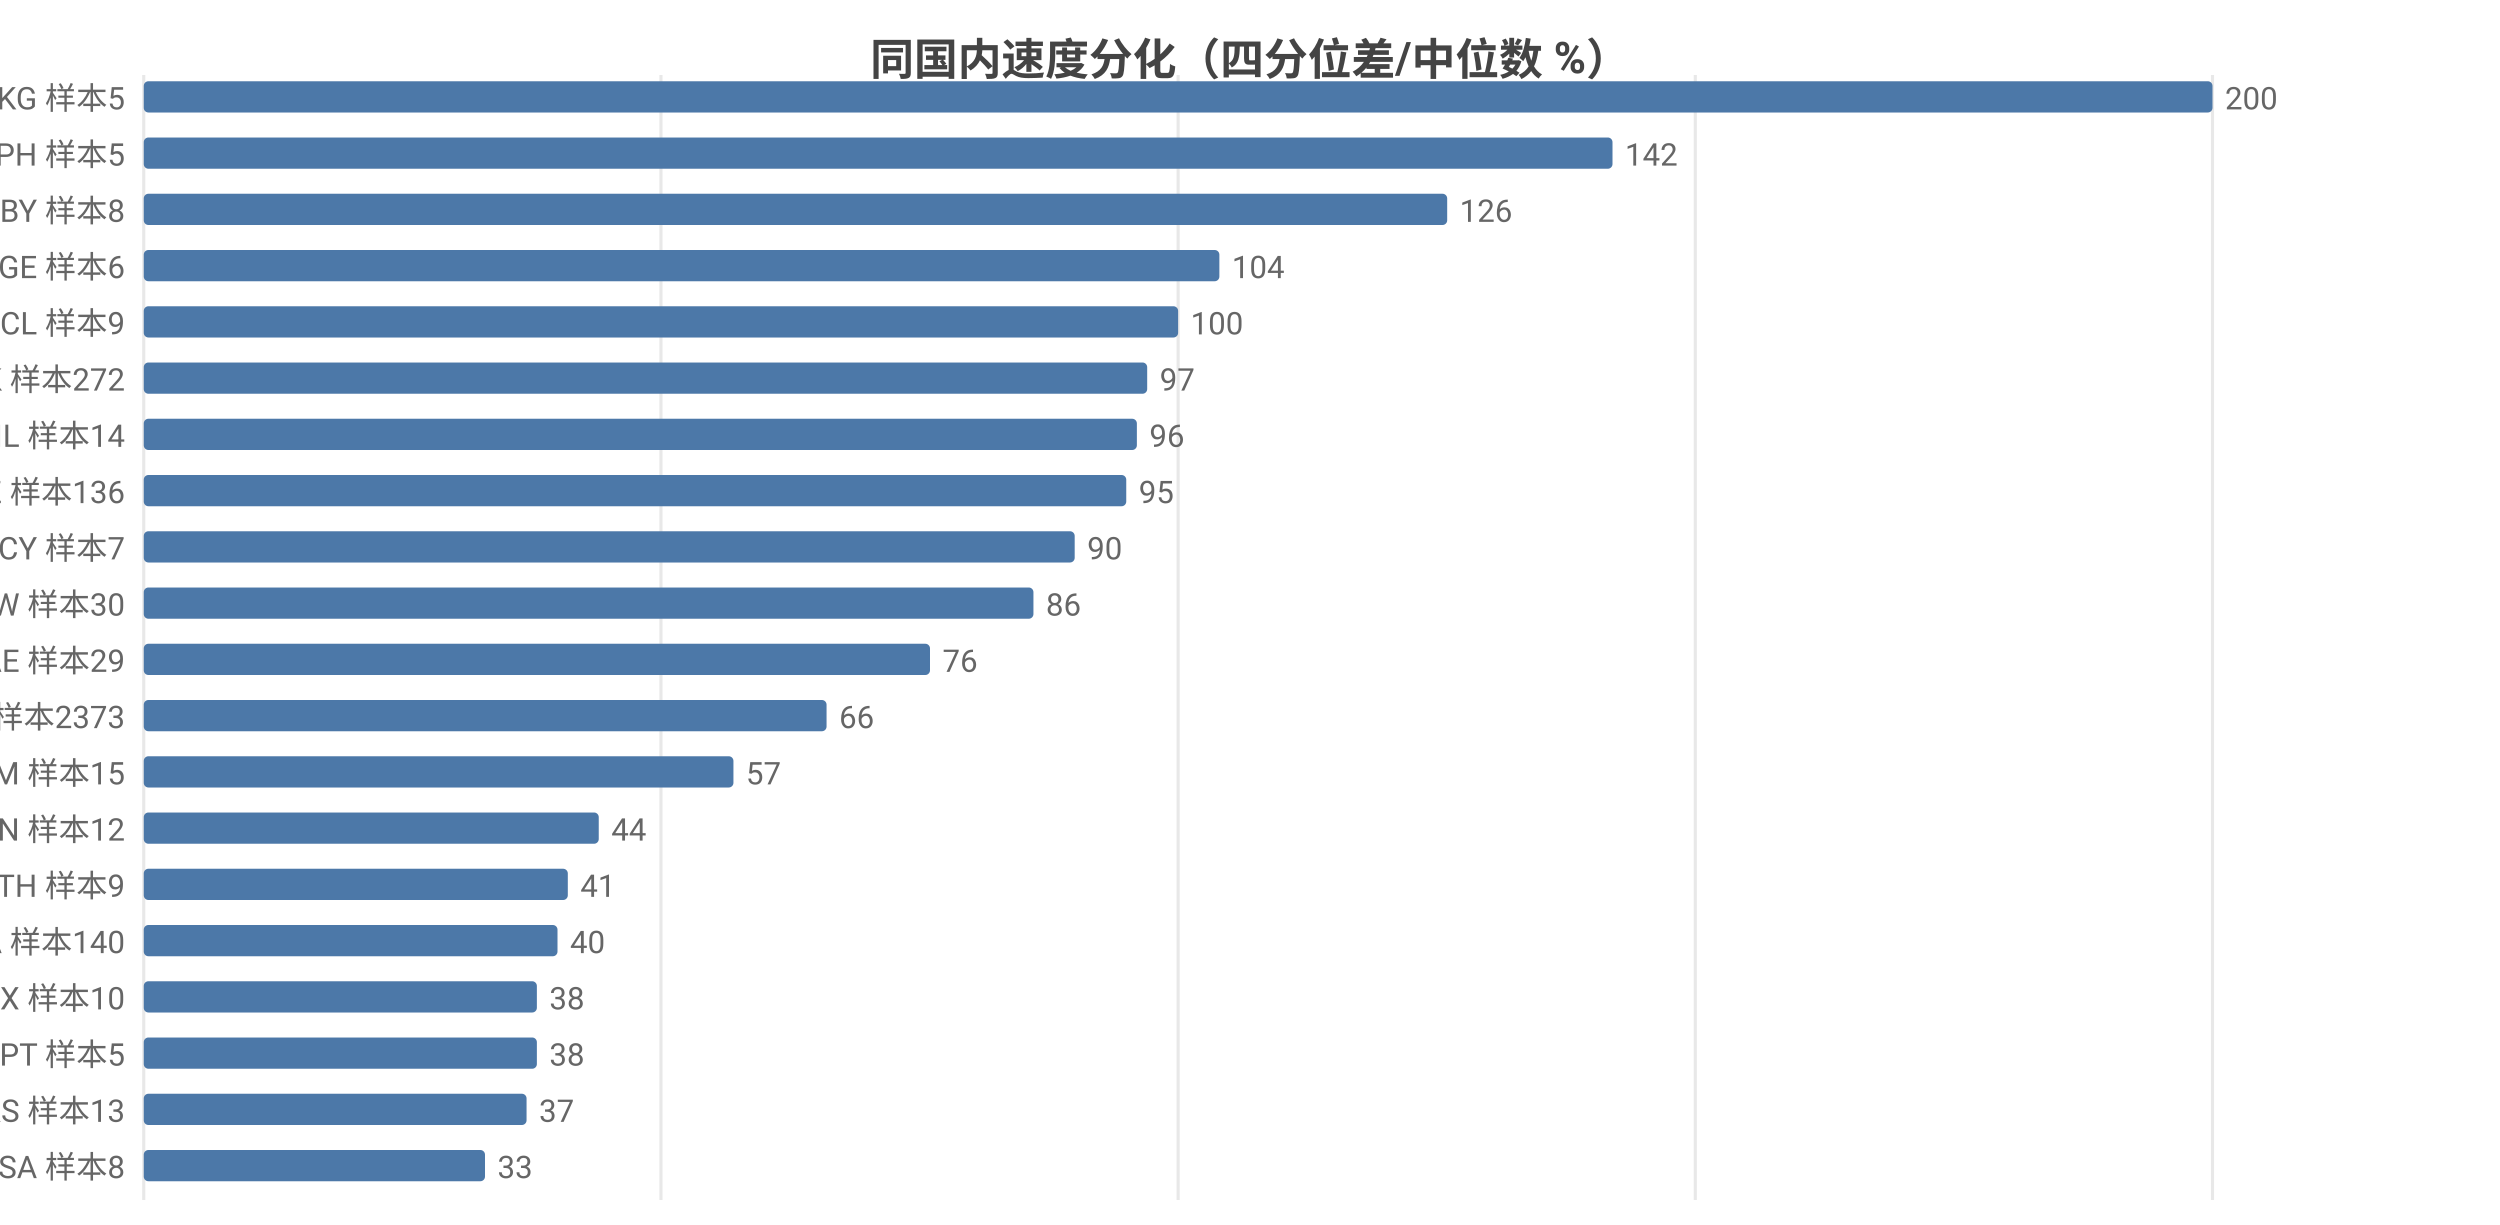
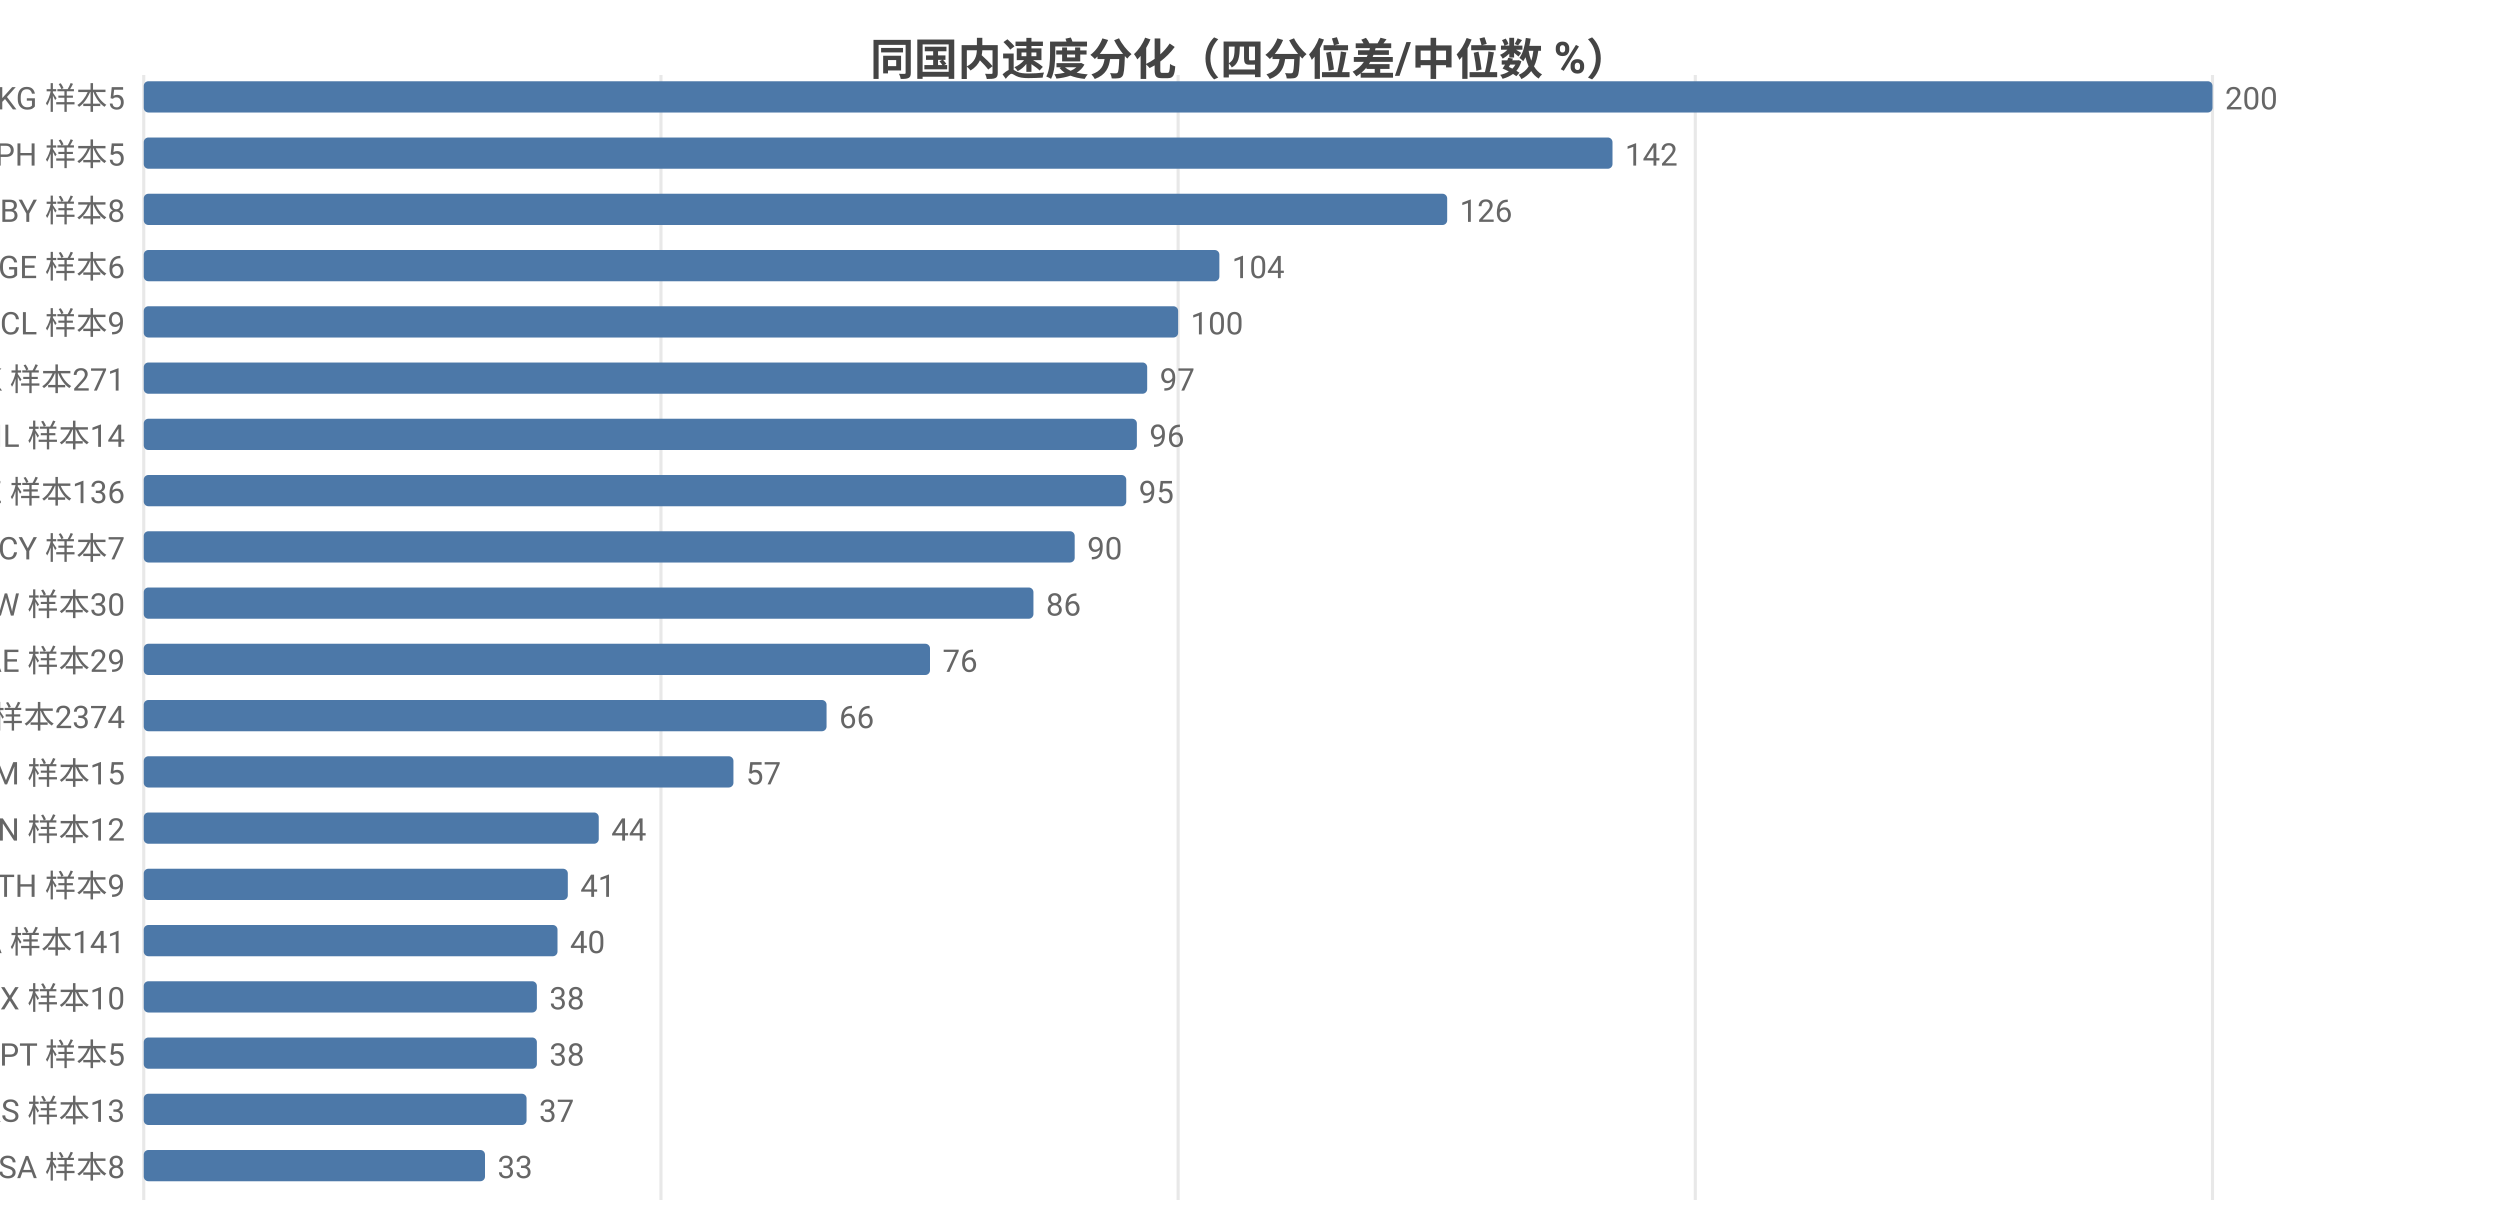
<svg xmlns="http://www.w3.org/2000/svg" width="800" height="392" viewBox="0 0 800 392">
  <rect width="800" height="392" fill="#ffffff" />
  <style>text{font-family:system-ui,-apple-system,'Segoe UI',Roboto,'PingFang SC','Microsoft YaHei','Noto Sans CJK SC',sans-serif}.g{stroke:#e8e8e8;stroke-width:1}.a{stroke:#999;stroke-width:1}.t{font-size:10px;fill:#666}.m{font-size:10px;text-anchor:middle;fill:#666}.e{font-size:10px;text-anchor:end;fill:#666}.l{font-size:11px;fill:#333}.tt{font-size:14px;font-weight:600;text-anchor:middle;fill:#444}.em{font-size:13px;text-anchor:middle;fill:#999}</style>
  <text class="tt" x="400.0" y="24">同国内速度分化（四分位差/中位数 %）</text>
  <line class="g" x1="46" y1="24" x2="46" y2="384" />
  <line class="g" x1="211.5" y1="24" x2="211.5" y2="384" />
  <line class="g" x1="377" y1="24" x2="377" y2="384" />
  <line class="g" x1="542.5" y1="24" x2="542.5" y2="384" />
  <line class="g" x1="708" y1="24" x2="708" y2="384" />
  <text class="e" x="40" y="35">KG 样本5</text>
  <rect x="46" y="26" width="662" height="10" fill="#4c78a8" rx="1.5" />
  <text class="t" x="712" y="35">200</text>
  <text class="e" x="40" y="53">PH 样本5</text>
  <rect x="46" y="44" width="470.0" height="10" fill="#4c78a8" rx="1.5" />
  <text class="t" x="520.0" y="53">142</text>
  <text class="e" x="40" y="71">BY 样本8</text>
  <rect x="46" y="62" width="417.1" height="10" fill="#4c78a8" rx="1.5" />
  <text class="t" x="467.1" y="71">126</text>
  <text class="e" x="40" y="89">GE 样本6</text>
  <rect x="46" y="80" width="344.2" height="10" fill="#4c78a8" rx="1.5" />
  <text class="t" x="394.2" y="89">104</text>
  <text class="e" x="40" y="107">CL 样本9</text>
  <rect x="46" y="98" width="331" height="10" fill="#4c78a8" rx="1.5" />
  <text class="t" x="381" y="107">100</text>
-   <text class="e" x="40" y="125">HK 样本272</text>
+   <text class="e" x="40" y="125">HK 样本271</text>
  <rect x="46" y="116" width="321.1" height="10" fill="#4c78a8" rx="1.5" />
  <text class="t" x="371.1" y="125">97</text>
  <text class="e" x="40" y="143">IL 样本14</text>
  <rect x="46" y="134" width="317.8" height="10" fill="#4c78a8" rx="1.5" />
  <text class="t" x="367.8" y="143">96</text>
  <text class="e" x="40" y="161">KZ 样本136</text>
  <rect x="46" y="152" width="314.4" height="10" fill="#4c78a8" rx="1.5" />
  <text class="t" x="364.4" y="161">95</text>
  <text class="e" x="40" y="179">CY 样本7</text>
  <rect x="46" y="170" width="297.9" height="10" fill="#4c78a8" rx="1.5" />
  <text class="t" x="347.9" y="179">90</text>
  <text class="e" x="40" y="197">TW 样本30</text>
  <rect x="46" y="188" width="284.7" height="10" fill="#4c78a8" rx="1.5" />
  <text class="t" x="334.7" y="197">86</text>
  <text class="e" x="40" y="215">AE 样本29</text>
  <rect x="46" y="206" width="251.6" height="10" fill="#4c78a8" rx="1.5" />
  <text class="t" x="301.6" y="215">76</text>
-   <text class="e" x="40" y="233">US 样本2373</text>
+   <text class="e" x="40" y="233">US 样本2374</text>
  <rect x="46" y="224" width="218.5" height="10" fill="#4c78a8" rx="1.5" />
  <text class="t" x="268.5" y="233">66</text>
  <text class="e" x="40" y="251">AM 样本15</text>
  <rect x="46" y="242" width="188.7" height="10" fill="#4c78a8" rx="1.5" />
  <text class="t" x="238.7" y="251">57</text>
  <text class="e" x="40" y="269">VN 样本12</text>
  <rect x="46" y="260" width="145.6" height="10" fill="#4c78a8" rx="1.5" />
  <text class="t" x="195.6" y="269">44</text>
  <text class="e" x="40" y="287">TH 样本9</text>
  <rect x="46" y="278" width="135.7" height="10" fill="#4c78a8" rx="1.5" />
  <text class="t" x="185.7" y="287">41</text>
-   <text class="e" x="40" y="305">CA 样本140</text>
+   <text class="e" x="40" y="305">CA 样本141</text>
  <rect x="46" y="296" width="132.4" height="10" fill="#4c78a8" rx="1.5" />
  <text class="t" x="182.4" y="305">40</text>
  <text class="e" x="40" y="323">MX 样本10</text>
  <rect x="46" y="314" width="125.8" height="10" fill="#4c78a8" rx="1.5" />
  <text class="t" x="175.8" y="323">38</text>
  <text class="e" x="40" y="341">PT 样本5</text>
  <rect x="46" y="332" width="125.8" height="10" fill="#4c78a8" rx="1.5" />
  <text class="t" x="175.8" y="341">38</text>
  <text class="e" x="40" y="359">RS 样本13</text>
  <rect x="46" y="350" width="122.5" height="10" fill="#4c78a8" rx="1.5" />
  <text class="t" x="172.5" y="359">37</text>
  <text class="e" x="40" y="377">SA 样本8</text>
  <rect x="46" y="368" width="109.2" height="10" fill="#4c78a8" rx="1.5" />
  <text class="t" x="159.2" y="377">33</text>
</svg>
